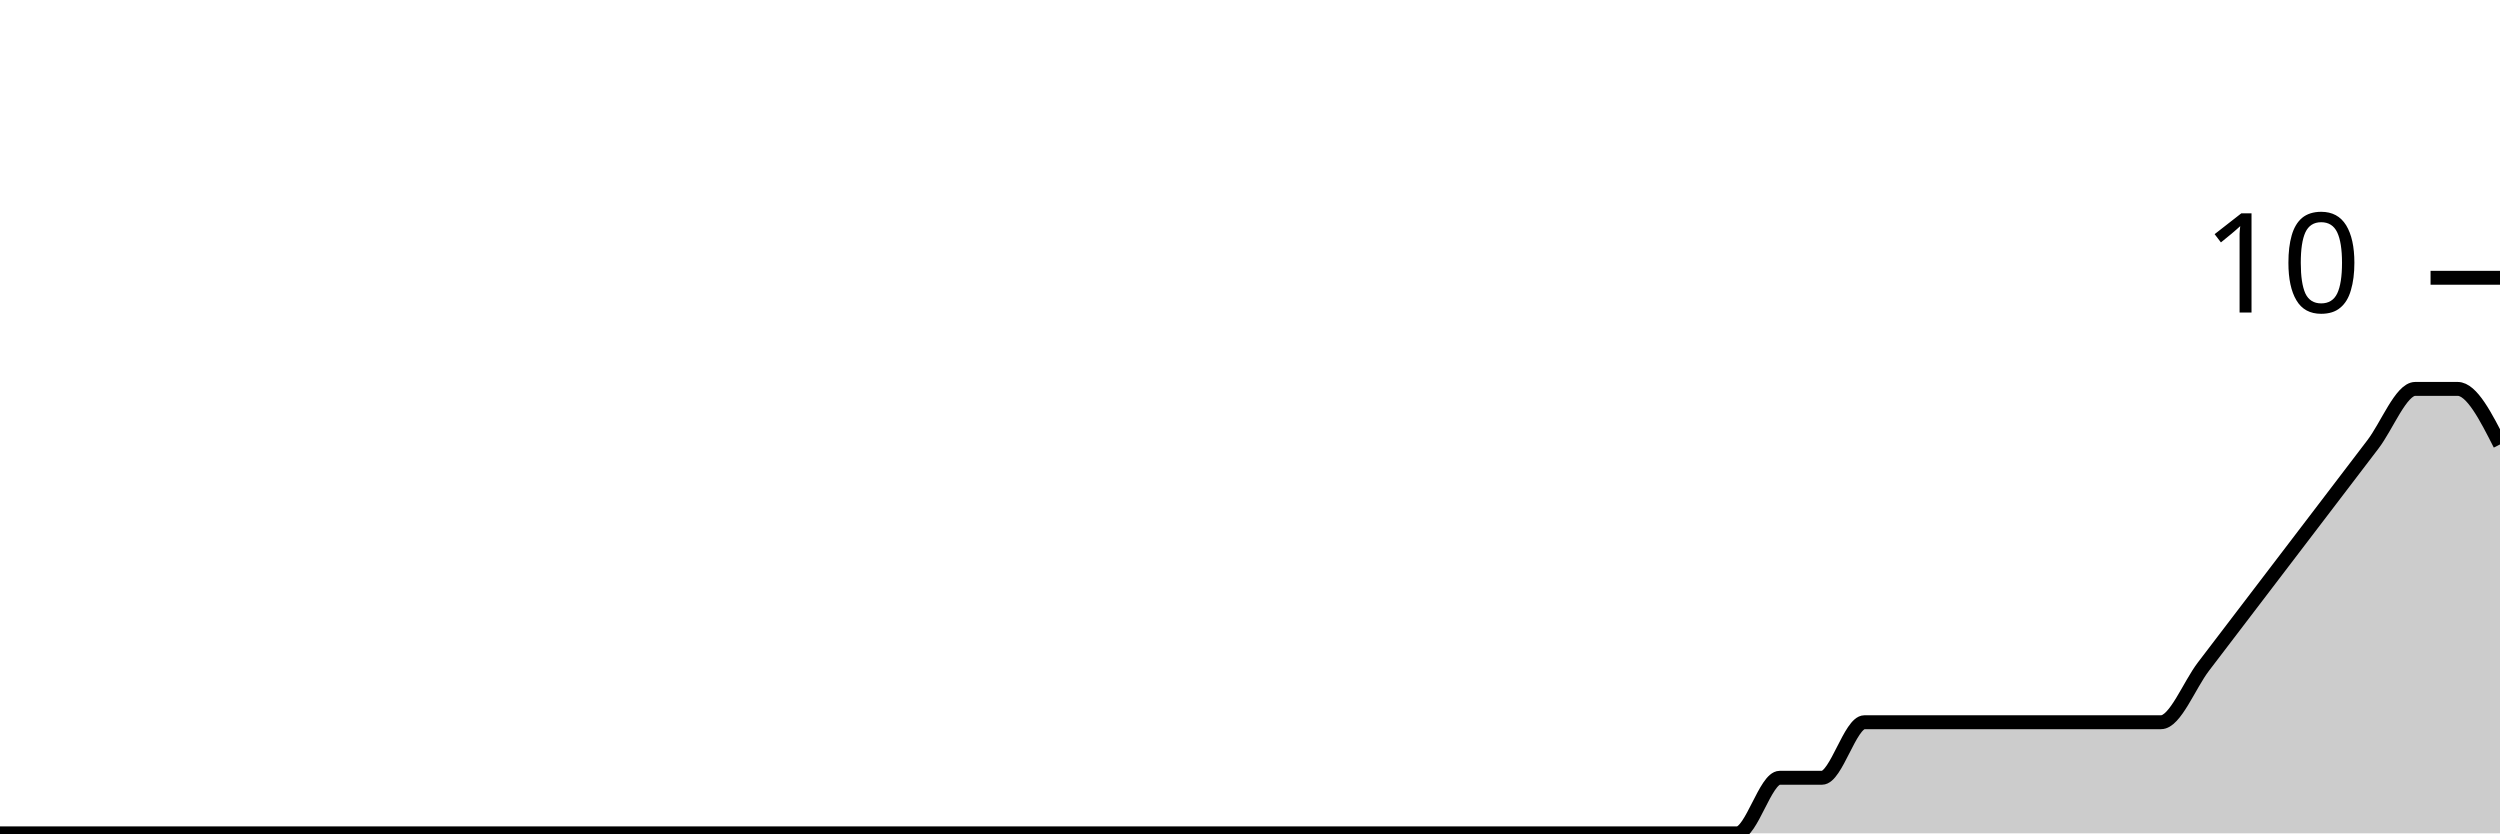
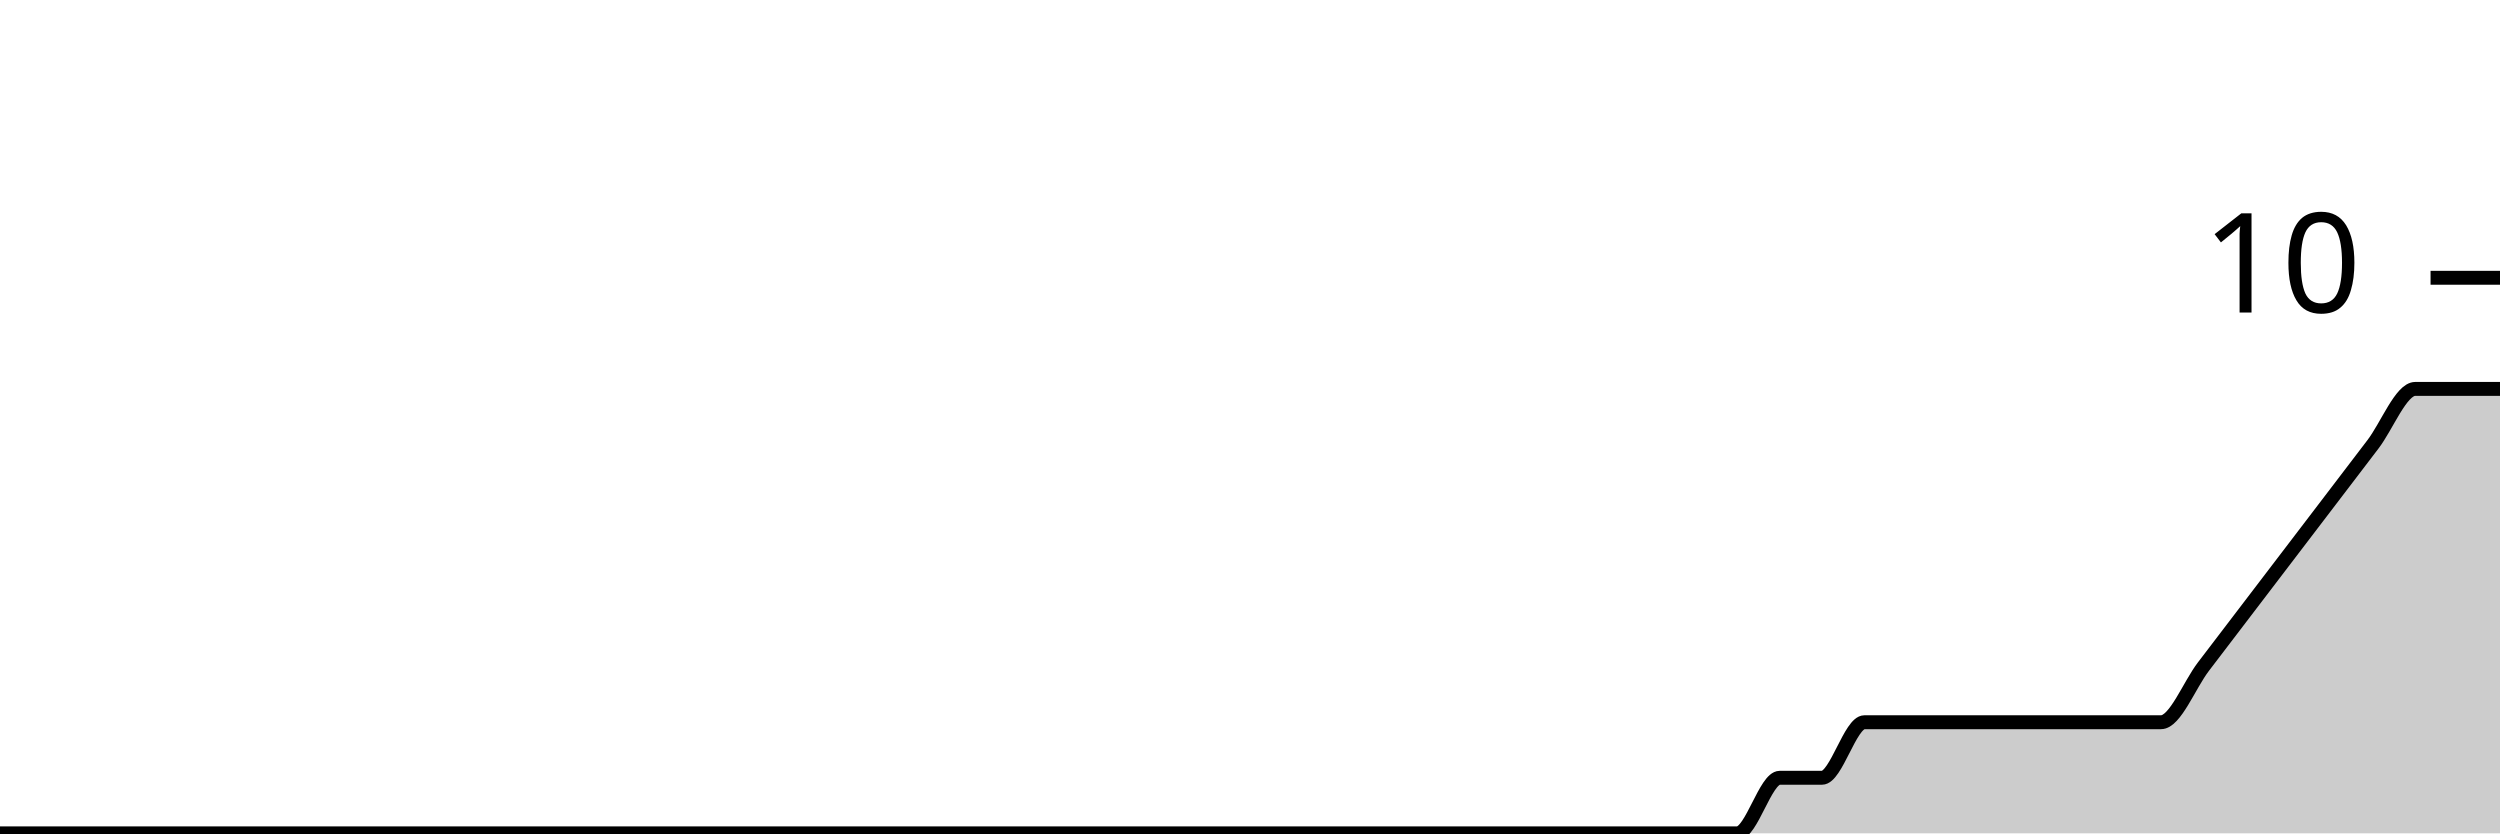
<svg xmlns="http://www.w3.org/2000/svg" viewBox="0 0 180 60">
  <g transform="translate(0,20)">
-     <path class="area" fill="rgba(0, 0, 0, 0.2)" d="M0,40C1.017,40,2.034,40,3.051,40C4.068,40,5.085,40,6.102,40C7.119,40,8.136,40,9.153,40C10.169,40,11.186,40,12.203,40C13.22,40,14.237,40,15.254,40C16.271,40,17.288,40,18.305,40C19.322,40,20.339,40,21.356,40C22.373,40,23.39,40,24.407,40C25.424,40,26.441,40,27.458,40C28.475,40,29.492,40,30.508,40C31.525,40,32.542,40,33.559,40C34.576,40,35.593,40,36.61,40C37.627,40,38.644,40,39.661,40C40.678,40,41.695,40,42.712,40C43.729,40,44.746,40,45.763,40C46.78,40,47.797,40,48.814,40C49.831,40,50.847,40,51.864,40C52.881,40,53.898,40,54.915,40C55.932,40,56.949,40,57.966,40C58.983,40,60,40,61.017,40C62.034,40,63.051,40,64.068,40C65.085,40,66.102,40,67.119,40C68.136,40,69.153,40,70.169,40C71.186,40,72.203,40,73.22,40C74.237,40,75.254,40,76.271,40C77.288,40,78.305,40,79.322,40C80.339,40,81.356,40,82.373,40C83.39,40,84.407,40,85.424,40C86.441,40,87.458,40,88.475,40C89.492,40,90.508,40,91.525,40C92.542,40,93.559,40,94.576,40C95.593,40,96.61,40,97.627,40C98.644,40,99.661,40,100.678,40C101.695,40,102.712,40,103.729,40C104.746,40,105.763,40,106.78,40C107.797,40,108.814,40,109.831,40C110.847,40,111.864,40,112.881,40C113.898,40,114.915,40,115.932,40C116.949,40,117.966,40,118.983,40C120,40,121.017,40,122.034,40C123.051,40,124.068,40,125.085,40C126.102,40,127.119,36,128.136,36C129.153,36,130.169,36,131.186,36C132.203,36,133.22,32,134.237,32C135.254,32,136.271,32,137.288,32C138.305,32,139.322,32,140.339,32C141.356,32,142.373,32,143.39,32C144.407,32,145.424,32,146.441,32C147.458,32,148.475,32,149.492,32C150.508,32,151.525,32,152.542,32C153.559,32,154.576,32,155.593,32C156.61,32,157.627,29.333,158.644,28C159.661,26.667,160.678,25.333,161.695,24C162.712,22.667,163.729,21.333,164.746,20C165.763,18.667,166.78,17.333,167.797,16C168.814,14.667,169.831,13.333,170.847,12C171.864,10.667,172.881,8,173.898,8C174.915,8,175.932,8,176.949,8C177.966,8,178.983,10,180,12L180,40C178.983,40,177.966,40,176.949,40C175.932,40,174.915,40,173.898,40C172.881,40,171.864,40,170.847,40C169.831,40,168.814,40,167.797,40C166.78,40,165.763,40,164.746,40C163.729,40,162.712,40,161.695,40C160.678,40,159.661,40,158.644,40C157.627,40,156.61,40,155.593,40C154.576,40,153.559,40,152.542,40C151.525,40,150.508,40,149.492,40C148.475,40,147.458,40,146.441,40C145.424,40,144.407,40,143.39,40C142.373,40,141.356,40,140.339,40C139.322,40,138.305,40,137.288,40C136.271,40,135.254,40,134.237,40C133.22,40,132.203,40,131.186,40C130.169,40,129.153,40,128.136,40C127.119,40,126.102,40,125.085,40C124.068,40,123.051,40,122.034,40C121.017,40,120,40,118.983,40C117.966,40,116.949,40,115.932,40C114.915,40,113.898,40,112.881,40C111.864,40,110.847,40,109.831,40C108.814,40,107.797,40,106.78,40C105.763,40,104.746,40,103.729,40C102.712,40,101.695,40,100.678,40C99.661,40,98.644,40,97.627,40C96.61,40,95.593,40,94.576,40C93.559,40,92.542,40,91.525,40C90.508,40,89.492,40,88.475,40C87.458,40,86.441,40,85.424,40C84.407,40,83.39,40,82.373,40C81.356,40,80.339,40,79.322,40C78.305,40,77.288,40,76.271,40C75.254,40,74.237,40,73.22,40C72.203,40,71.186,40,70.169,40C69.153,40,68.136,40,67.119,40C66.102,40,65.085,40,64.068,40C63.051,40,62.034,40,61.017,40C60,40,58.983,40,57.966,40C56.949,40,55.932,40,54.915,40C53.898,40,52.881,40,51.864,40C50.847,40,49.831,40,48.814,40C47.797,40,46.78,40,45.763,40C44.746,40,43.729,40,42.712,40C41.695,40,40.678,40,39.661,40C38.644,40,37.627,40,36.61,40C35.593,40,34.576,40,33.559,40C32.542,40,31.525,40,30.508,40C29.492,40,28.475,40,27.458,40C26.441,40,25.424,40,24.407,40C23.39,40,22.373,40,21.356,40C20.339,40,19.322,40,18.305,40C17.288,40,16.271,40,15.254,40C14.237,40,13.22,40,12.203,40C11.186,40,10.169,40,9.153,40C8.136,40,7.119,40,6.102,40C5.085,40,4.068,40,3.051,40C2.034,40,1.017,40,0,40Z" />
-     <path class="line" stroke="black" fill="none" d="M0,40C1.017,40,2.034,40,3.051,40C4.068,40,5.085,40,6.102,40C7.119,40,8.136,40,9.153,40C10.169,40,11.186,40,12.203,40C13.22,40,14.237,40,15.254,40C16.271,40,17.288,40,18.305,40C19.322,40,20.339,40,21.356,40C22.373,40,23.39,40,24.407,40C25.424,40,26.441,40,27.458,40C28.475,40,29.492,40,30.508,40C31.525,40,32.542,40,33.559,40C34.576,40,35.593,40,36.61,40C37.627,40,38.644,40,39.661,40C40.678,40,41.695,40,42.712,40C43.729,40,44.746,40,45.763,40C46.78,40,47.797,40,48.814,40C49.831,40,50.847,40,51.864,40C52.881,40,53.898,40,54.915,40C55.932,40,56.949,40,57.966,40C58.983,40,60,40,61.017,40C62.034,40,63.051,40,64.068,40C65.085,40,66.102,40,67.119,40C68.136,40,69.153,40,70.169,40C71.186,40,72.203,40,73.22,40C74.237,40,75.254,40,76.271,40C77.288,40,78.305,40,79.322,40C80.339,40,81.356,40,82.373,40C83.39,40,84.407,40,85.424,40C86.441,40,87.458,40,88.475,40C89.492,40,90.508,40,91.525,40C92.542,40,93.559,40,94.576,40C95.593,40,96.61,40,97.627,40C98.644,40,99.661,40,100.678,40C101.695,40,102.712,40,103.729,40C104.746,40,105.763,40,106.78,40C107.797,40,108.814,40,109.831,40C110.847,40,111.864,40,112.881,40C113.898,40,114.915,40,115.932,40C116.949,40,117.966,40,118.983,40C120,40,121.017,40,122.034,40C123.051,40,124.068,40,125.085,40C126.102,40,127.119,36,128.136,36C129.153,36,130.169,36,131.186,36C132.203,36,133.22,32,134.237,32C135.254,32,136.271,32,137.288,32C138.305,32,139.322,32,140.339,32C141.356,32,142.373,32,143.39,32C144.407,32,145.424,32,146.441,32C147.458,32,148.475,32,149.492,32C150.508,32,151.525,32,152.542,32C153.559,32,154.576,32,155.593,32C156.61,32,157.627,29.333,158.644,28C159.661,26.667,160.678,25.333,161.695,24C162.712,22.667,163.729,21.333,164.746,20C165.763,18.667,166.78,17.333,167.797,16C168.814,14.667,169.831,13.333,170.847,12C171.864,10.667,172.881,8,173.898,8C174.915,8,175.932,8,176.949,8C177.966,8,178.983,10,180,12" />
+     <path class="area" fill="rgba(0, 0, 0, 0.2)" d="M0,40C1.017,40,2.034,40,3.051,40C4.068,40,5.085,40,6.102,40C7.119,40,8.136,40,9.153,40C10.169,40,11.186,40,12.203,40C13.22,40,14.237,40,15.254,40C16.271,40,17.288,40,18.305,40C19.322,40,20.339,40,21.356,40C22.373,40,23.39,40,24.407,40C25.424,40,26.441,40,27.458,40C28.475,40,29.492,40,30.508,40C31.525,40,32.542,40,33.559,40C34.576,40,35.593,40,36.61,40C37.627,40,38.644,40,39.661,40C40.678,40,41.695,40,42.712,40C43.729,40,44.746,40,45.763,40C46.78,40,47.797,40,48.814,40C49.831,40,50.847,40,51.864,40C52.881,40,53.898,40,54.915,40C55.932,40,56.949,40,57.966,40C58.983,40,60,40,61.017,40C62.034,40,63.051,40,64.068,40C65.085,40,66.102,40,67.119,40C68.136,40,69.153,40,70.169,40C71.186,40,72.203,40,73.22,40C74.237,40,75.254,40,76.271,40C77.288,40,78.305,40,79.322,40C80.339,40,81.356,40,82.373,40C83.39,40,84.407,40,85.424,40C86.441,40,87.458,40,88.475,40C89.492,40,90.508,40,91.525,40C92.542,40,93.559,40,94.576,40C95.593,40,96.61,40,97.627,40C98.644,40,99.661,40,100.678,40C101.695,40,102.712,40,103.729,40C104.746,40,105.763,40,106.78,40C107.797,40,108.814,40,109.831,40C110.847,40,111.864,40,112.881,40C113.898,40,114.915,40,115.932,40C116.949,40,117.966,40,118.983,40C120,40,121.017,40,122.034,40C123.051,40,124.068,40,125.085,40C126.102,40,127.119,36,128.136,36C129.153,36,130.169,36,131.186,36C132.203,36,133.22,32,134.237,32C135.254,32,136.271,32,137.288,32C138.305,32,139.322,32,140.339,32C141.356,32,142.373,32,143.39,32C144.407,32,145.424,32,146.441,32C147.458,32,148.475,32,149.492,32C150.508,32,151.525,32,152.542,32C153.559,32,154.576,32,155.593,32C156.61,32,157.627,29.333,158.644,28C159.661,26.667,160.678,25.333,161.695,24C162.712,22.667,163.729,21.333,164.746,20C165.763,18.667,166.78,17.333,167.797,16C168.814,14.667,169.831,13.333,170.847,12C171.864,10.667,172.881,8,173.898,8C174.915,8,175.932,8,176.949,8C177.966,8,178.983,8,180,8L180,40C178.983,40,177.966,40,176.949,40C175.932,40,174.915,40,173.898,40C172.881,40,171.864,40,170.847,40C169.831,40,168.814,40,167.797,40C166.78,40,165.763,40,164.746,40C163.729,40,162.712,40,161.695,40C160.678,40,159.661,40,158.644,40C157.627,40,156.61,40,155.593,40C154.576,40,153.559,40,152.542,40C151.525,40,150.508,40,149.492,40C148.475,40,147.458,40,146.441,40C145.424,40,144.407,40,143.39,40C142.373,40,141.356,40,140.339,40C139.322,40,138.305,40,137.288,40C136.271,40,135.254,40,134.237,40C133.22,40,132.203,40,131.186,40C130.169,40,129.153,40,128.136,40C127.119,40,126.102,40,125.085,40C124.068,40,123.051,40,122.034,40C121.017,40,120,40,118.983,40C117.966,40,116.949,40,115.932,40C114.915,40,113.898,40,112.881,40C111.864,40,110.847,40,109.831,40C108.814,40,107.797,40,106.78,40C105.763,40,104.746,40,103.729,40C102.712,40,101.695,40,100.678,40C99.661,40,98.644,40,97.627,40C96.61,40,95.593,40,94.576,40C93.559,40,92.542,40,91.525,40C90.508,40,89.492,40,88.475,40C87.458,40,86.441,40,85.424,40C84.407,40,83.39,40,82.373,40C81.356,40,80.339,40,79.322,40C78.305,40,77.288,40,76.271,40C75.254,40,74.237,40,73.22,40C72.203,40,71.186,40,70.169,40C69.153,40,68.136,40,67.119,40C66.102,40,65.085,40,64.068,40C63.051,40,62.034,40,61.017,40C60,40,58.983,40,57.966,40C56.949,40,55.932,40,54.915,40C53.898,40,52.881,40,51.864,40C50.847,40,49.831,40,48.814,40C47.797,40,46.78,40,45.763,40C44.746,40,43.729,40,42.712,40C41.695,40,40.678,40,39.661,40C38.644,40,37.627,40,36.61,40C35.593,40,34.576,40,33.559,40C32.542,40,31.525,40,30.508,40C29.492,40,28.475,40,27.458,40C26.441,40,25.424,40,24.407,40C23.39,40,22.373,40,21.356,40C20.339,40,19.322,40,18.305,40C17.288,40,16.271,40,15.254,40C14.237,40,13.22,40,12.203,40C11.186,40,10.169,40,9.153,40C8.136,40,7.119,40,6.102,40C5.085,40,4.068,40,3.051,40C2.034,40,1.017,40,0,40Z" />
+     <path class="line" stroke="black" fill="none" d="M0,40C1.017,40,2.034,40,3.051,40C4.068,40,5.085,40,6.102,40C7.119,40,8.136,40,9.153,40C10.169,40,11.186,40,12.203,40C13.22,40,14.237,40,15.254,40C16.271,40,17.288,40,18.305,40C19.322,40,20.339,40,21.356,40C22.373,40,23.39,40,24.407,40C25.424,40,26.441,40,27.458,40C28.475,40,29.492,40,30.508,40C31.525,40,32.542,40,33.559,40C34.576,40,35.593,40,36.61,40C37.627,40,38.644,40,39.661,40C40.678,40,41.695,40,42.712,40C43.729,40,44.746,40,45.763,40C46.78,40,47.797,40,48.814,40C49.831,40,50.847,40,51.864,40C52.881,40,53.898,40,54.915,40C55.932,40,56.949,40,57.966,40C58.983,40,60,40,61.017,40C62.034,40,63.051,40,64.068,40C65.085,40,66.102,40,67.119,40C68.136,40,69.153,40,70.169,40C71.186,40,72.203,40,73.22,40C74.237,40,75.254,40,76.271,40C77.288,40,78.305,40,79.322,40C80.339,40,81.356,40,82.373,40C83.39,40,84.407,40,85.424,40C86.441,40,87.458,40,88.475,40C89.492,40,90.508,40,91.525,40C92.542,40,93.559,40,94.576,40C95.593,40,96.61,40,97.627,40C98.644,40,99.661,40,100.678,40C101.695,40,102.712,40,103.729,40C104.746,40,105.763,40,106.78,40C107.797,40,108.814,40,109.831,40C110.847,40,111.864,40,112.881,40C113.898,40,114.915,40,115.932,40C116.949,40,117.966,40,118.983,40C120,40,121.017,40,122.034,40C123.051,40,124.068,40,125.085,40C126.102,40,127.119,36,128.136,36C129.153,36,130.169,36,131.186,36C132.203,36,133.22,32,134.237,32C135.254,32,136.271,32,137.288,32C138.305,32,139.322,32,140.339,32C141.356,32,142.373,32,143.39,32C144.407,32,145.424,32,146.441,32C147.458,32,148.475,32,149.492,32C150.508,32,151.525,32,152.542,32C153.559,32,154.576,32,155.593,32C156.61,32,157.627,29.333,158.644,28C159.661,26.667,160.678,25.333,161.695,24C162.712,22.667,163.729,21.333,164.746,20C165.763,18.667,166.78,17.333,167.797,16C168.814,14.667,169.831,13.333,170.847,12C171.864,10.667,172.881,8,173.898,8C174.915,8,175.932,8,176.949,8C177.966,8,178.983,8,180,8" />
    <path class="axis-ceiling" stroke-width="1" stroke="black" fill="none" d="M175,0L180,0" />
    <text class="axis-ceiling-label" font-family="sans-serif" text-anchor="end" font-size="10px" x="170" y="2.5">10</text>
  </g>
</svg>
